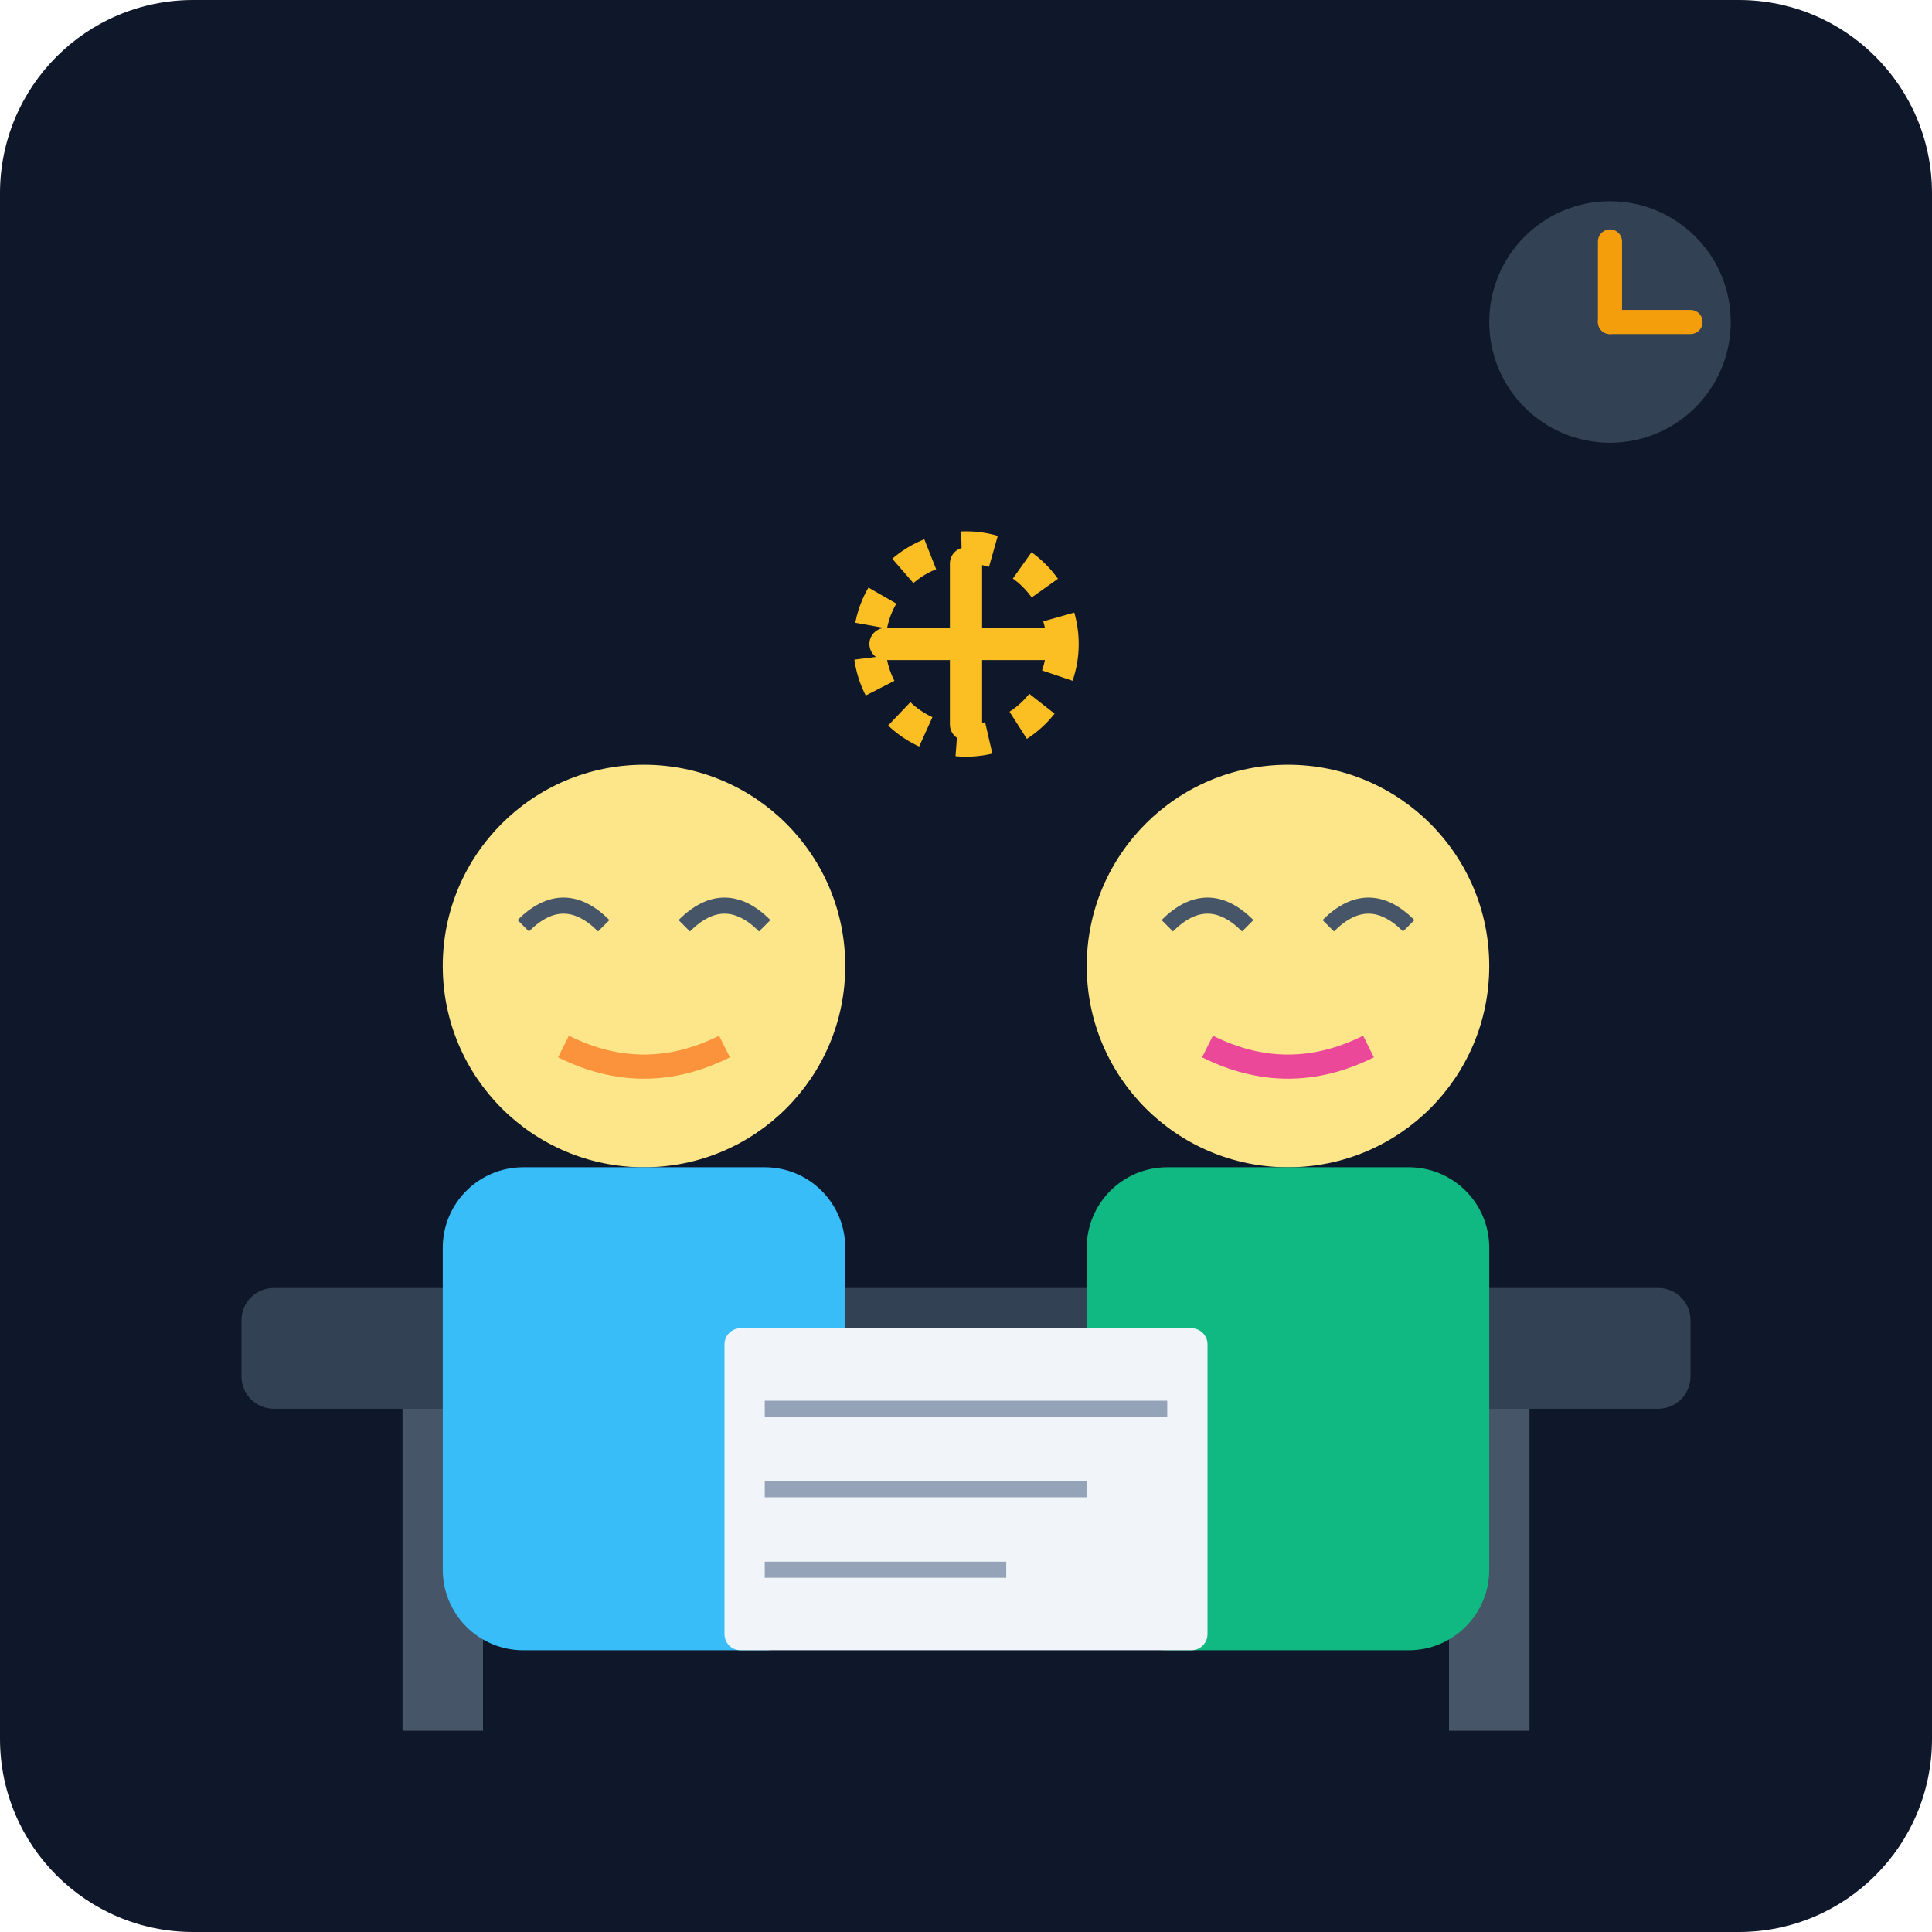
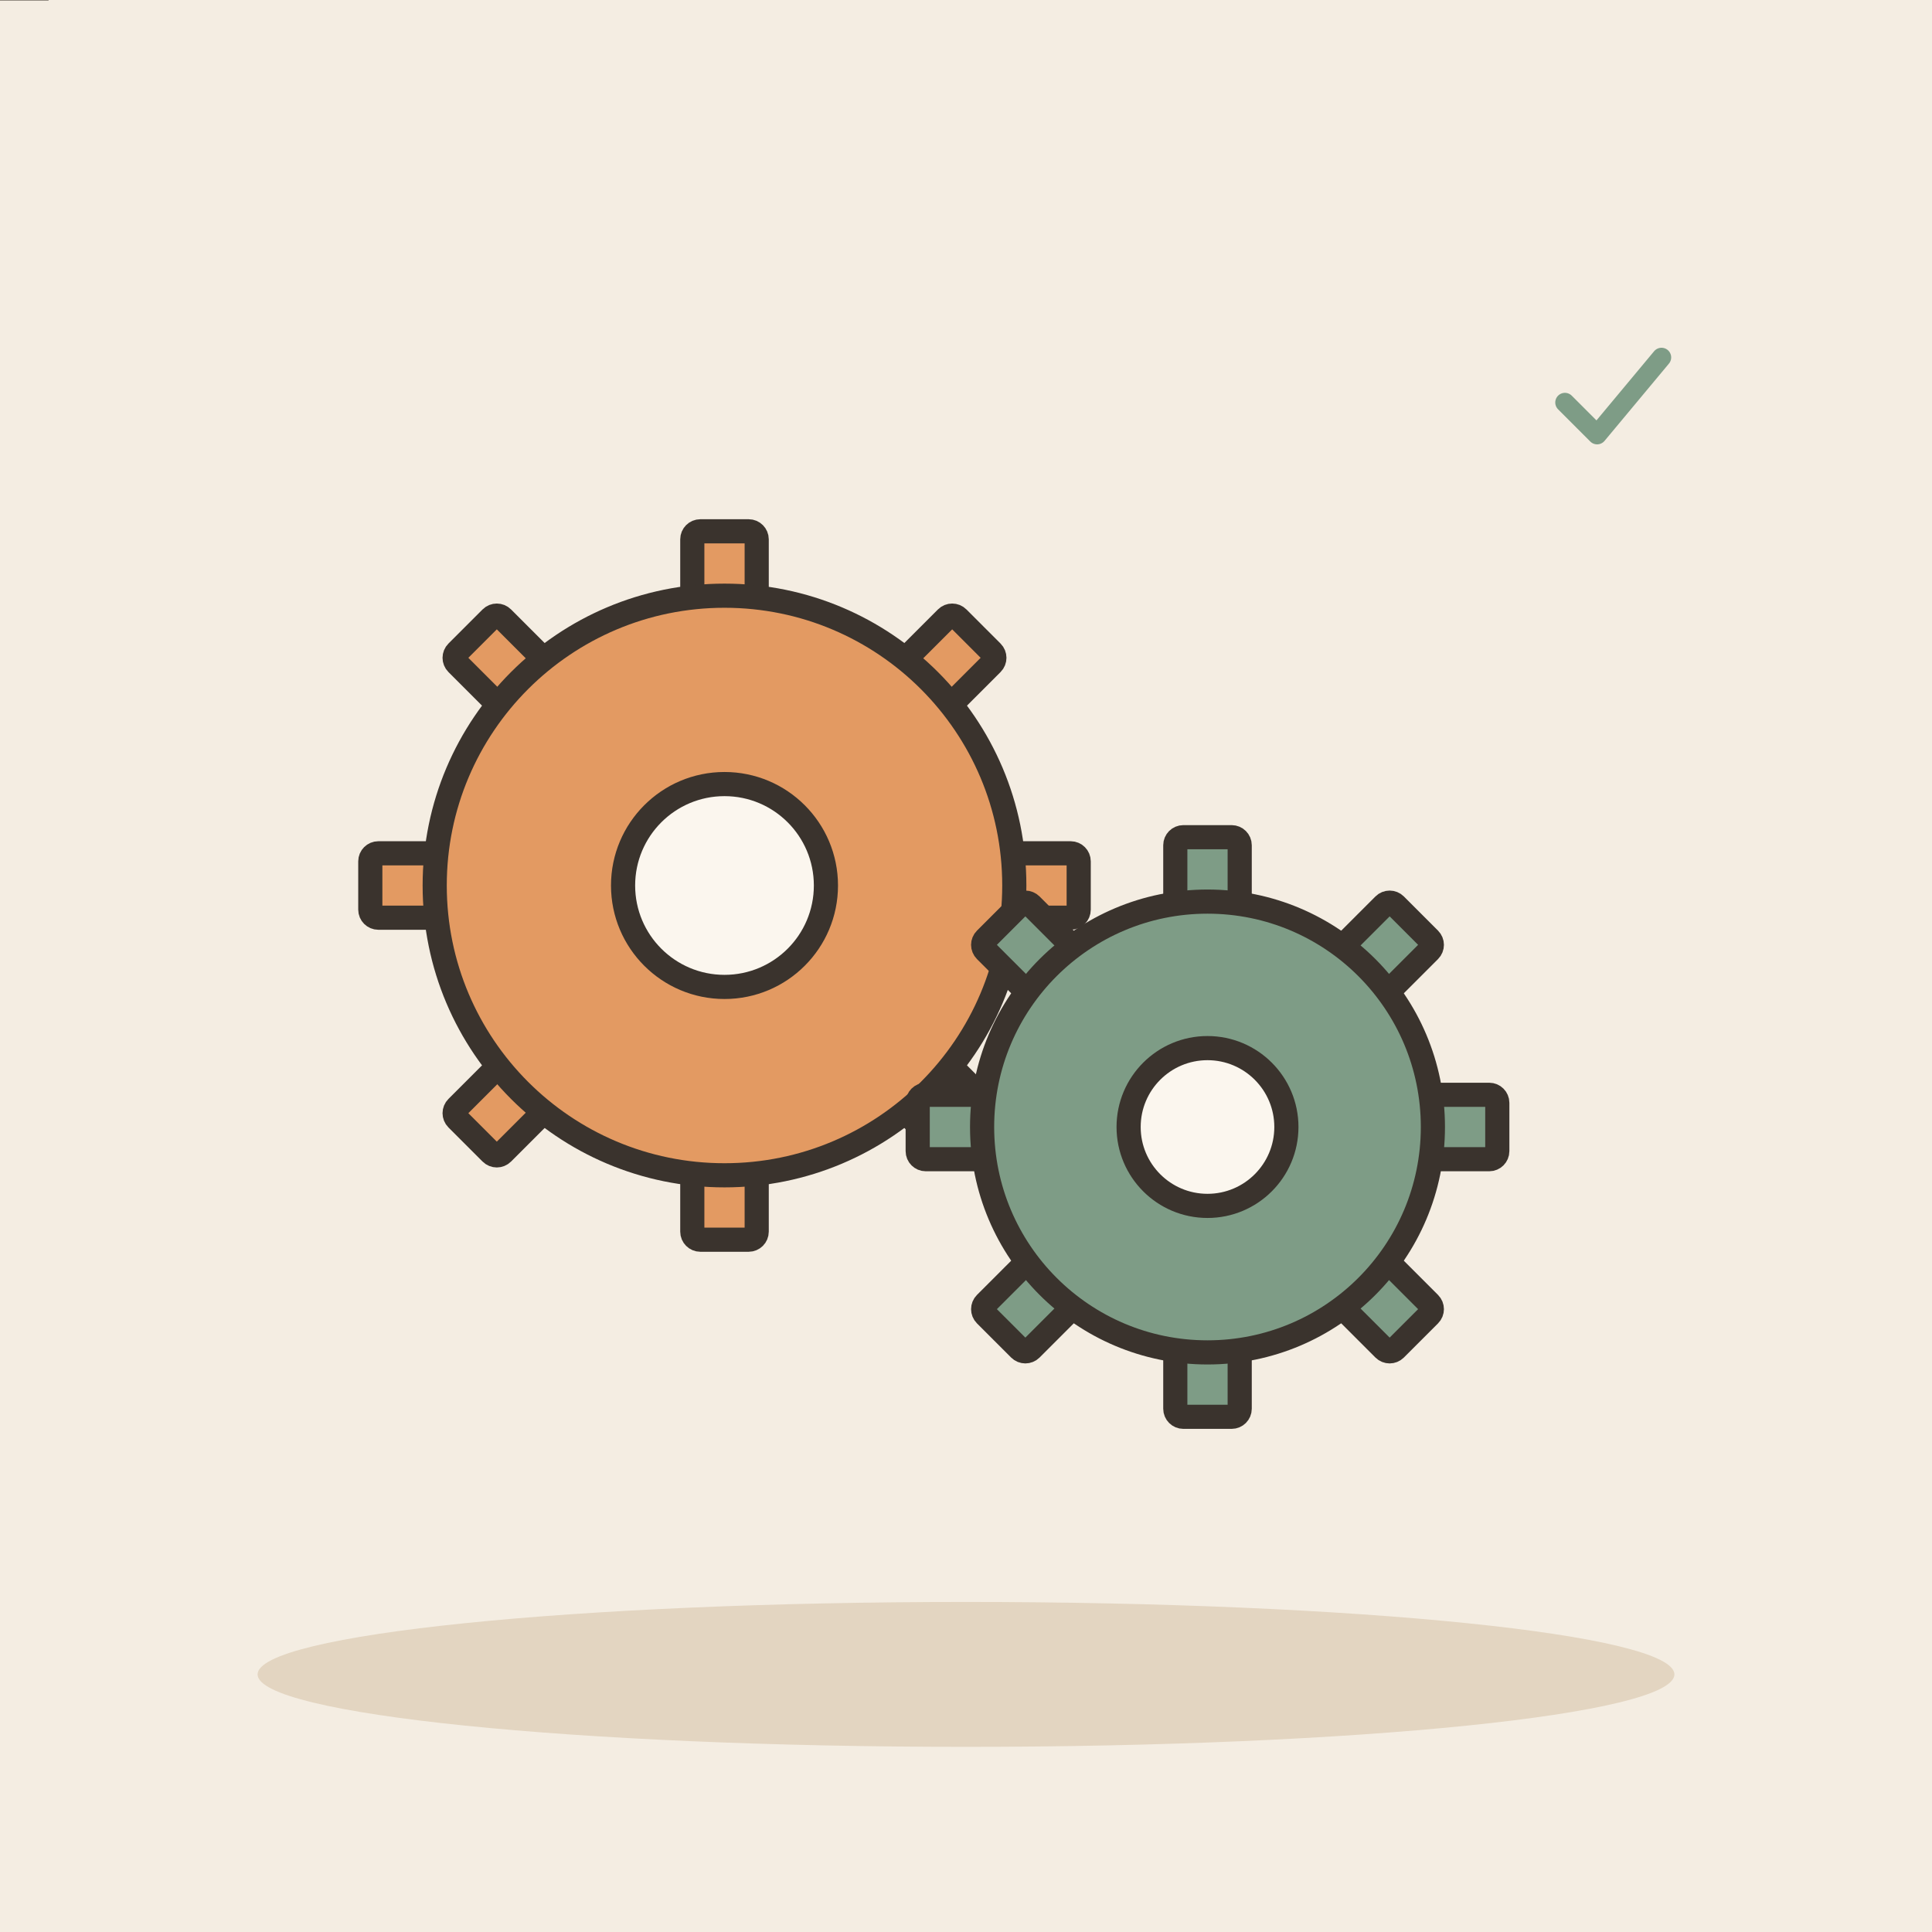
- <svg xmlns="http://www.w3.org/2000/svg" viewBox="0 0 240 240">
-   <defs>
-     <linearGradient id="bgGrad" x1="0" y1="0" x2="0" y2="240">
-       <stop offset="0%" stop-color="#0f172a" />
-       <stop offset="100%" stop-color="#1e293b" />
-     </linearGradient>
-   </defs>
-   <rect width="240" height="240" rx="24" fill="url(#bgGrad)" />
-   <rect x="30" y="160" width="180" height="15" rx="4" fill="#334155" />
-   <rect x="50" y="175" width="10" height="40" fill="#475569" />
-   <rect x="180" y="175" width="10" height="40" fill="#475569" />
-   <circle cx="80" cy="120" r="25" fill="#fde68a" />
-   <path d="M65 115 Q70 110 75 115 M85 115 Q90 110 95 115" stroke="#475569" stroke-width="2" fill="none" />
-   <path d="M70 130 Q80 135 90 130" stroke="#fb923c" stroke-width="3" fill="none" />
-   <rect x="55" y="145" width="50" height="60" rx="10" fill="#38bdf8" />
-   <circle cx="160" cy="120" r="25" fill="#fde68a" />
-   <path d="M145 115 Q150 110 155 115 M165 115 Q170 110 175 115" stroke="#475569" stroke-width="2" fill="none" />
-   <path d="M150 130 Q160 135 170 130" stroke="#ec4899" stroke-width="3" fill="none" />
-   <rect x="135" y="145" width="50" height="60" rx="10" fill="#10b981" />
-   <rect x="90" y="165" width="60" height="40" rx="2" fill="#f1f5f9" />
-   <path d="M95 175 h50 M95 185 h40 M95 195 h30" stroke="#94a3b8" stroke-width="2" />
-   <circle cx="120" cy="80" r="12" fill="none" stroke="#fbbf24" stroke-width="4" stroke-dasharray="4 4" />
-   <path d="M110 80 L130 80 M120 70 L120 90" stroke="#fbbf24" stroke-width="4" stroke-linecap="round" />
-   <circle cx="200" cy="40" r="15" fill="#334155" />
-   <line x1="200" y1="40" x2="200" y2="30" stroke="#f59e0b" stroke-width="3" stroke-linecap="round" />
-   <line x1="200" y1="40" x2="210" y2="40" stroke="#f59e0b" stroke-width="3" stroke-linecap="round" />
+ <svg xmlns="http://www.w3.org/2000/svg" viewBox="0 0 240 240" data-style="editorial">
+   <rect width="240" height="240" fill="#F4EDE2" />
+   <ellipse cx="120" cy="208" rx="88" ry="9" fill="#E3D5C1" />
+   <g transform="translate(90 110)">
+     <rect x="-4" y="-44" width="8" height="10" rx="1" fill="#E39A62" stroke="#3A332D" stroke-width="3" stroke-linecap="round" stroke-linejoin="round" transform="rotate(0)" />
+     <rect x="-4" y="-44" width="8" height="10" rx="1" fill="#E39A62" stroke="#3A332D" stroke-width="3" stroke-linecap="round" stroke-linejoin="round" transform="rotate(45)" />
+     <rect x="-4" y="-44" width="8" height="10" rx="1" fill="#E39A62" stroke="#3A332D" stroke-width="3" stroke-linecap="round" stroke-linejoin="round" transform="rotate(90)" />
+     <rect x="-4" y="-44" width="8" height="10" rx="1" fill="#E39A62" stroke="#3A332D" stroke-width="3" stroke-linecap="round" stroke-linejoin="round" transform="rotate(135)" />
+     <rect x="-4" y="-44" width="8" height="10" rx="1" fill="#E39A62" stroke="#3A332D" stroke-width="3" stroke-linecap="round" stroke-linejoin="round" transform="rotate(180)" />
+     <rect x="-4" y="-44" width="8" height="10" rx="1" fill="#E39A62" stroke="#3A332D" stroke-width="3" stroke-linecap="round" stroke-linejoin="round" transform="rotate(225)" />
+     <rect x="-4" y="-44" width="8" height="10" rx="1" fill="#E39A62" stroke="#3A332D" stroke-width="3" stroke-linecap="round" stroke-linejoin="round" transform="rotate(270)" />
+     <rect x="-4" y="-44" width="8" height="10" rx="1" fill="#E39A62" stroke="#3A332D" stroke-width="3" stroke-linecap="round" stroke-linejoin="round" transform="rotate(315)" />
+     <circle cx="0" cy="0" r="36" fill="#E39A62" stroke="#3A332D" stroke-width="3" stroke-linecap="round" stroke-linejoin="round" />
+     <circle cx="0" cy="0" r="12.6" fill="#FBF6EE" stroke="#3A332D" stroke-width="3" stroke-linecap="round" stroke-linejoin="round" />
+   </g>
+   <g transform="translate(150 140)">
+     <rect x="-4" y="-36" width="8" height="10" rx="1" fill="#7E9C86" stroke="#3A332D" stroke-width="3" stroke-linecap="round" stroke-linejoin="round" transform="rotate(0)" />
+     <rect x="-4" y="-36" width="8" height="10" rx="1" fill="#7E9C86" stroke="#3A332D" stroke-width="3" stroke-linecap="round" stroke-linejoin="round" transform="rotate(45)" />
+     <rect x="-4" y="-36" width="8" height="10" rx="1" fill="#7E9C86" stroke="#3A332D" stroke-width="3" stroke-linecap="round" stroke-linejoin="round" transform="rotate(90)" />
+     <rect x="-4" y="-36" width="8" height="10" rx="1" fill="#7E9C86" stroke="#3A332D" stroke-width="3" stroke-linecap="round" stroke-linejoin="round" transform="rotate(135)" />
+     <rect x="-4" y="-36" width="8" height="10" rx="1" fill="#7E9C86" stroke="#3A332D" stroke-width="3" stroke-linecap="round" stroke-linejoin="round" transform="rotate(180)" />
+     <rect x="-4" y="-36" width="8" height="10" rx="1" fill="#7E9C86" stroke="#3A332D" stroke-width="3" stroke-linecap="round" stroke-linejoin="round" transform="rotate(225)" />
+     <rect x="-4" y="-36" width="8" height="10" rx="1" fill="#7E9C86" stroke="#3A332D" stroke-width="3" stroke-linecap="round" stroke-linejoin="round" transform="rotate(270)" />
+     <rect x="-4" y="-36" width="8" height="10" rx="1" fill="#7E9C86" stroke="#3A332D" stroke-width="3" stroke-linecap="round" stroke-linejoin="round" transform="rotate(315)" />
+     <circle cx="0" cy="0" r="28" fill="#7E9C86" stroke="#3A332D" stroke-width="3" stroke-linecap="round" stroke-linejoin="round" />
+     <circle cx="0" cy="0" r="9.8" fill="#FBF6EE" stroke="#3A332D" stroke-width="3" stroke-linecap="round" stroke-linejoin="round" />
+   </g>
+   <g transform="translate(0 0)">
+     <path d="M-6 0L6 0" fill="none" stroke="#3A332D" stroke-width="0.1" stroke-linecap="round" stroke-linejoin="round" />
+   </g>
+   <g transform="translate(200 50) scale(0.4 0.4)">
+     <path d="M-14 0l10 10l20 -24" fill="none" stroke="#7E9C86" stroke-width="6" stroke-linecap="round" stroke-linejoin="round" />
+   </g>
</svg>
